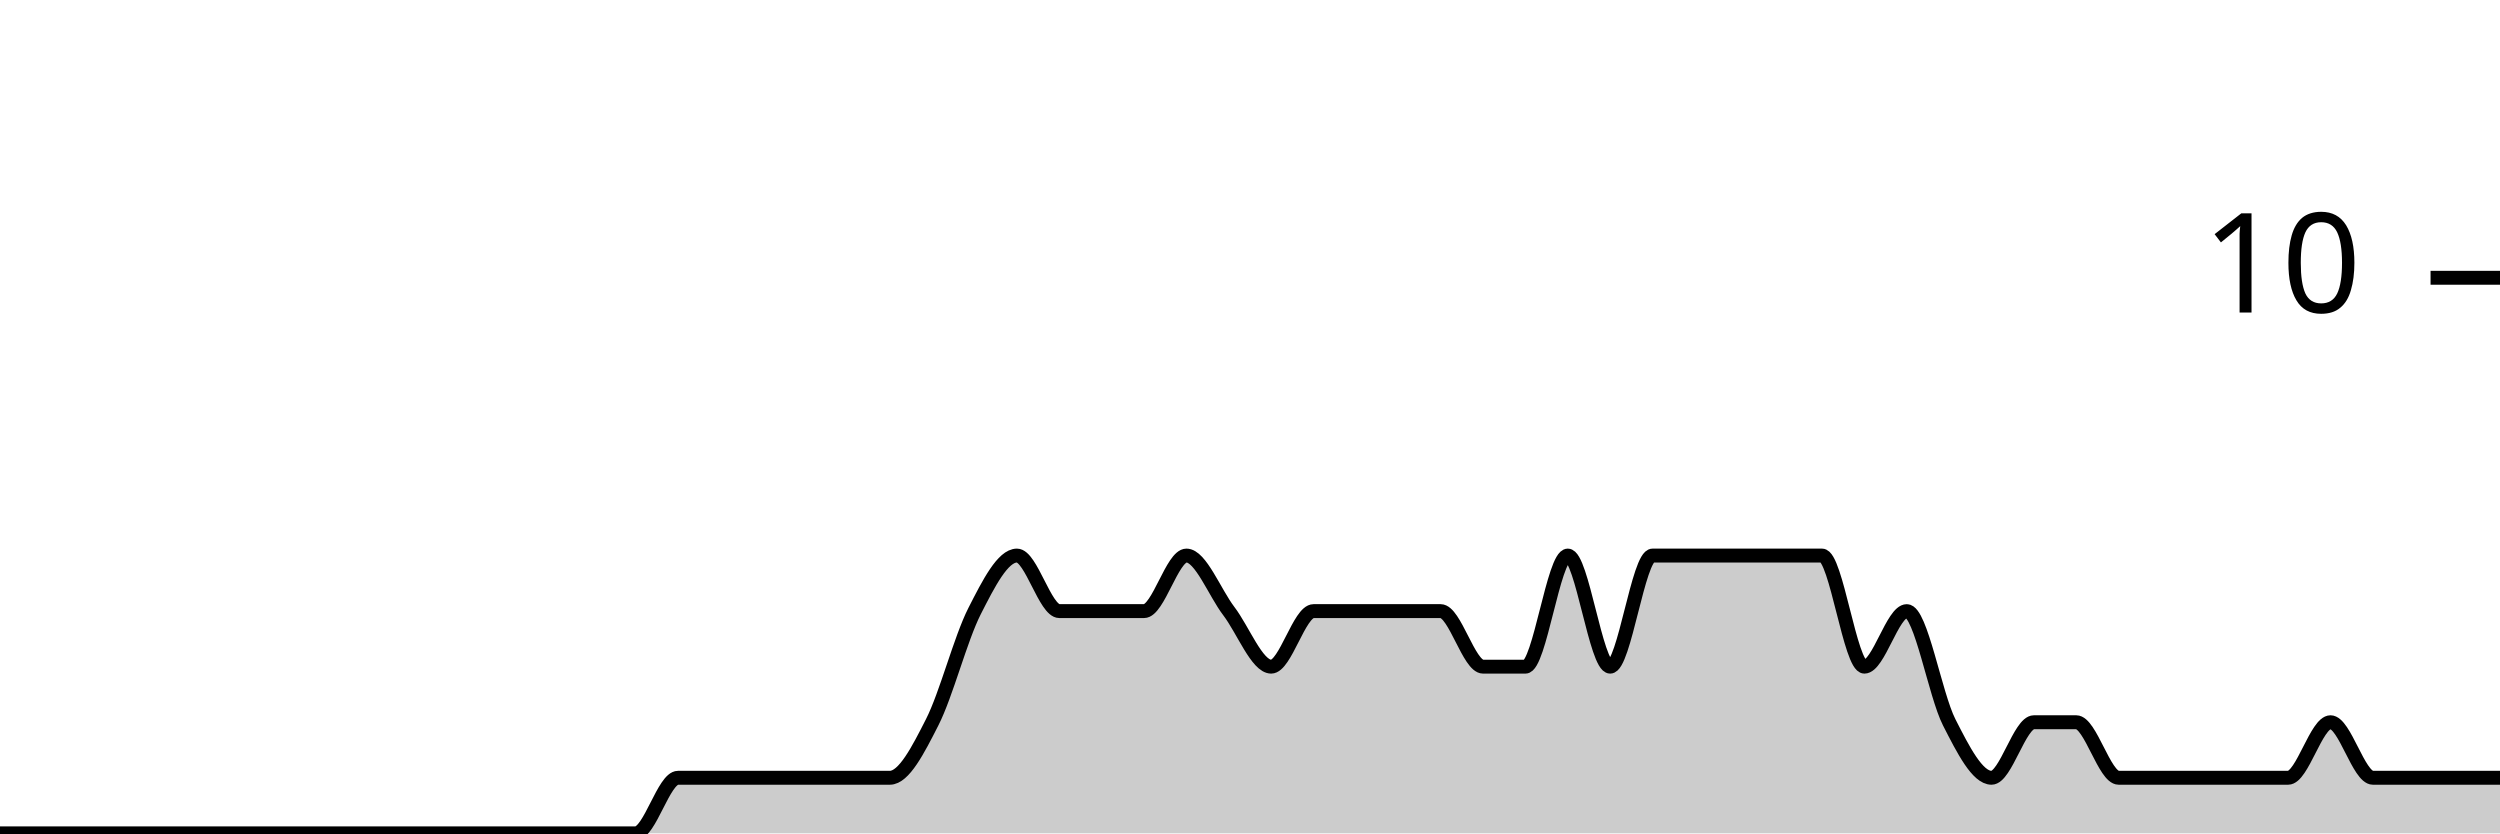
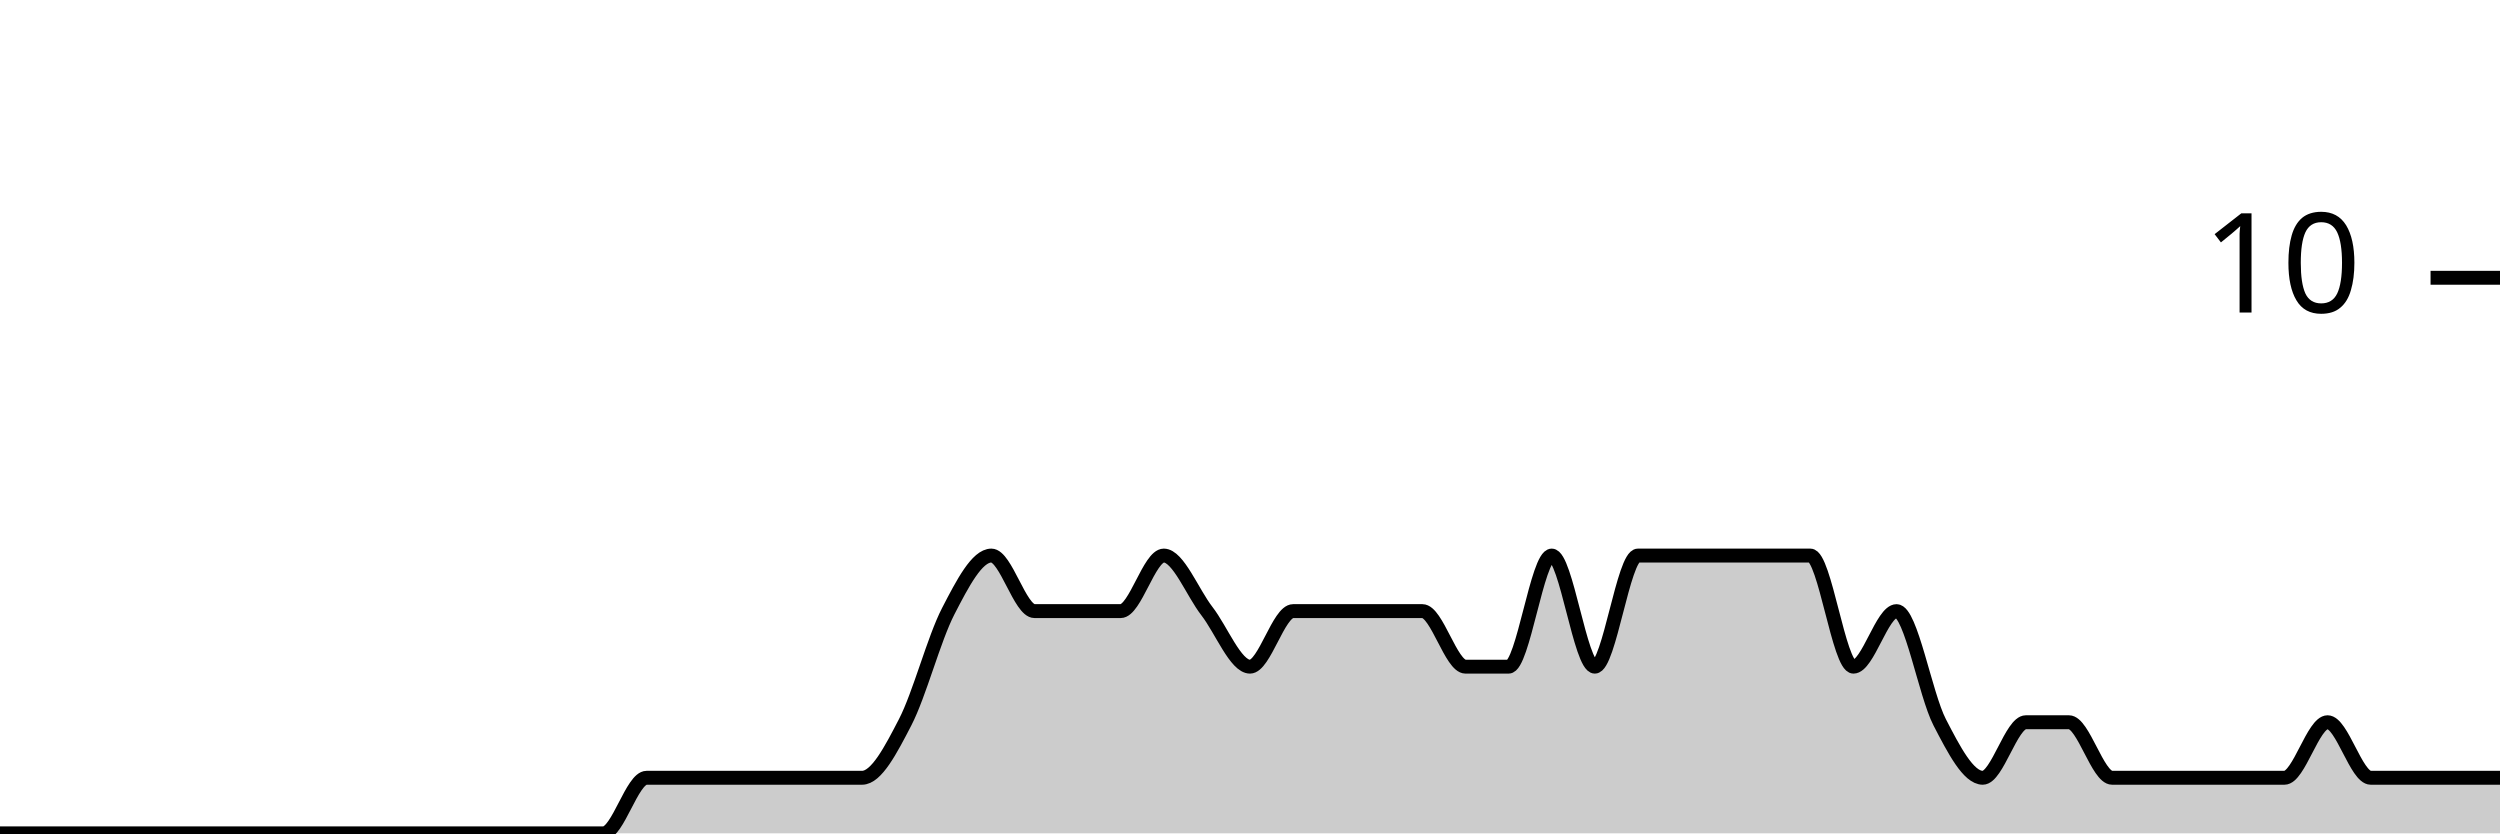
<svg xmlns="http://www.w3.org/2000/svg" viewBox="0 0 180 60">
  <g transform="translate(0,20)">
-     <path class="area" fill="rgba(0, 0, 0, 0.2)" d="M0,40C1.017,40,2.034,40,3.051,40C4.068,40,5.085,40,6.102,40C7.119,40,8.136,40,9.153,40C10.169,40,11.186,40,12.203,40C13.22,40,14.237,40,15.254,40C16.271,40,17.288,40,18.305,40C19.322,40,20.339,40,21.356,40C22.373,40,23.39,40,24.407,40C25.424,40,26.441,40,27.458,40C28.475,40,29.492,40,30.508,40C31.525,40,32.542,40,33.559,40C34.576,40,35.593,40,36.61,40C37.627,40,38.644,40,39.661,40C40.678,40,41.695,40,42.712,40C43.729,40,44.746,40,45.763,40C46.78,40,47.797,36,48.814,36C49.831,36,50.847,36,51.864,36C52.881,36,53.898,36,54.915,36C55.932,36,56.949,36,57.966,36C58.983,36,60,36,61.017,36C62.034,36,63.051,36,64.068,36C65.085,36,66.102,34,67.119,32C68.136,30,69.153,26,70.169,24C71.186,22,72.203,20,73.22,20C74.237,20,75.254,24,76.271,24C77.288,24,78.305,24,79.322,24C80.339,24,81.356,24,82.373,24C83.39,24,84.407,20,85.424,20C86.441,20,87.458,22.667,88.475,24C89.492,25.333,90.508,28,91.525,28C92.542,28,93.559,24,94.576,24C95.593,24,96.61,24,97.627,24C98.644,24,99.661,24,100.678,24C101.695,24,102.712,24,103.729,24C104.746,24,105.763,28,106.78,28C107.797,28,108.814,28,109.831,28C110.847,28,111.864,20,112.881,20C113.898,20,114.915,28,115.932,28C116.949,28,117.966,20,118.983,20C120,20,121.017,20,122.034,20C123.051,20,124.068,20,125.085,20C126.102,20,127.119,20,128.136,20C129.153,20,130.169,20,131.186,20C132.203,20,133.22,28,134.237,28C135.254,28,136.271,24,137.288,24C138.305,24,139.322,30,140.339,32C141.356,34,142.373,36,143.39,36C144.407,36,145.424,32,146.441,32C147.458,32,148.475,32,149.492,32C150.508,32,151.525,36,152.542,36C153.559,36,154.576,36,155.593,36C156.61,36,157.627,36,158.644,36C159.661,36,160.678,36,161.695,36C162.712,36,163.729,36,164.746,36C165.763,36,166.78,32,167.797,32C168.814,32,169.831,36,170.847,36C171.864,36,172.881,36,173.898,36C174.915,36,175.932,36,176.949,36C177.966,36,178.983,36,180,36L180,40C178.983,40,177.966,40,176.949,40C175.932,40,174.915,40,173.898,40C172.881,40,171.864,40,170.847,40C169.831,40,168.814,40,167.797,40C166.78,40,165.763,40,164.746,40C163.729,40,162.712,40,161.695,40C160.678,40,159.661,40,158.644,40C157.627,40,156.61,40,155.593,40C154.576,40,153.559,40,152.542,40C151.525,40,150.508,40,149.492,40C148.475,40,147.458,40,146.441,40C145.424,40,144.407,40,143.39,40C142.373,40,141.356,40,140.339,40C139.322,40,138.305,40,137.288,40C136.271,40,135.254,40,134.237,40C133.22,40,132.203,40,131.186,40C130.169,40,129.153,40,128.136,40C127.119,40,126.102,40,125.085,40C124.068,40,123.051,40,122.034,40C121.017,40,120,40,118.983,40C117.966,40,116.949,40,115.932,40C114.915,40,113.898,40,112.881,40C111.864,40,110.847,40,109.831,40C108.814,40,107.797,40,106.78,40C105.763,40,104.746,40,103.729,40C102.712,40,101.695,40,100.678,40C99.661,40,98.644,40,97.627,40C96.61,40,95.593,40,94.576,40C93.559,40,92.542,40,91.525,40C90.508,40,89.492,40,88.475,40C87.458,40,86.441,40,85.424,40C84.407,40,83.39,40,82.373,40C81.356,40,80.339,40,79.322,40C78.305,40,77.288,40,76.271,40C75.254,40,74.237,40,73.22,40C72.203,40,71.186,40,70.169,40C69.153,40,68.136,40,67.119,40C66.102,40,65.085,40,64.068,40C63.051,40,62.034,40,61.017,40C60,40,58.983,40,57.966,40C56.949,40,55.932,40,54.915,40C53.898,40,52.881,40,51.864,40C50.847,40,49.831,40,48.814,40C47.797,40,46.78,40,45.763,40C44.746,40,43.729,40,42.712,40C41.695,40,40.678,40,39.661,40C38.644,40,37.627,40,36.61,40C35.593,40,34.576,40,33.559,40C32.542,40,31.525,40,30.508,40C29.492,40,28.475,40,27.458,40C26.441,40,25.424,40,24.407,40C23.39,40,22.373,40,21.356,40C20.339,40,19.322,40,18.305,40C17.288,40,16.271,40,15.254,40C14.237,40,13.22,40,12.203,40C11.186,40,10.169,40,9.153,40C8.136,40,7.119,40,6.102,40C5.085,40,4.068,40,3.051,40C2.034,40,1.017,40,0,40Z" />
-     <path class="line" stroke="black" fill="none" d="M0,40C1.017,40,2.034,40,3.051,40C4.068,40,5.085,40,6.102,40C7.119,40,8.136,40,9.153,40C10.169,40,11.186,40,12.203,40C13.22,40,14.237,40,15.254,40C16.271,40,17.288,40,18.305,40C19.322,40,20.339,40,21.356,40C22.373,40,23.39,40,24.407,40C25.424,40,26.441,40,27.458,40C28.475,40,29.492,40,30.508,40C31.525,40,32.542,40,33.559,40C34.576,40,35.593,40,36.61,40C37.627,40,38.644,40,39.661,40C40.678,40,41.695,40,42.712,40C43.729,40,44.746,40,45.763,40C46.78,40,47.797,36,48.814,36C49.831,36,50.847,36,51.864,36C52.881,36,53.898,36,54.915,36C55.932,36,56.949,36,57.966,36C58.983,36,60,36,61.017,36C62.034,36,63.051,36,64.068,36C65.085,36,66.102,34,67.119,32C68.136,30,69.153,26,70.169,24C71.186,22,72.203,20,73.22,20C74.237,20,75.254,24,76.271,24C77.288,24,78.305,24,79.322,24C80.339,24,81.356,24,82.373,24C83.39,24,84.407,20,85.424,20C86.441,20,87.458,22.667,88.475,24C89.492,25.333,90.508,28,91.525,28C92.542,28,93.559,24,94.576,24C95.593,24,96.61,24,97.627,24C98.644,24,99.661,24,100.678,24C101.695,24,102.712,24,103.729,24C104.746,24,105.763,28,106.78,28C107.797,28,108.814,28,109.831,28C110.847,28,111.864,20,112.881,20C113.898,20,114.915,28,115.932,28C116.949,28,117.966,20,118.983,20C120,20,121.017,20,122.034,20C123.051,20,124.068,20,125.085,20C126.102,20,127.119,20,128.136,20C129.153,20,130.169,20,131.186,20C132.203,20,133.22,28,134.237,28C135.254,28,136.271,24,137.288,24C138.305,24,139.322,30,140.339,32C141.356,34,142.373,36,143.39,36C144.407,36,145.424,32,146.441,32C147.458,32,148.475,32,149.492,32C150.508,32,151.525,36,152.542,36C153.559,36,154.576,36,155.593,36C156.61,36,157.627,36,158.644,36C159.661,36,160.678,36,161.695,36C162.712,36,163.729,36,164.746,36C165.763,36,166.78,32,167.797,32C168.814,32,169.831,36,170.847,36C171.864,36,172.881,36,173.898,36C174.915,36,175.932,36,176.949,36C177.966,36,178.983,36,180,36" />
+     <path class="area" fill="rgba(0, 0, 0, 0.2)" d="M0,40C1.034,40,2.069,40,3.103,40C4.138,40,5.172,40,6.207,40C7.241,40,8.276,40,9.31,40C10.345,40,11.379,40,12.414,40C13.448,40,14.483,40,15.517,40C16.552,40,17.586,40,18.621,40C19.655,40,20.69,40,21.724,40C22.759,40,23.793,40,24.828,40C25.862,40,26.897,40,27.931,40C28.966,40,30,40,31.034,40C32.069,40,33.103,40,34.138,40C35.172,40,36.207,40,37.241,40C38.276,40,39.31,40,40.345,40C41.379,40,42.414,40,43.448,40C44.483,40,45.517,36,46.552,36C47.586,36,48.621,36,49.655,36C50.69,36,51.724,36,52.759,36C53.793,36,54.828,36,55.862,36C56.897,36,57.931,36,58.966,36C60,36,61.034,36,62.069,36C63.103,36,64.138,34,65.172,32C66.207,30,67.241,26,68.276,24C69.31,22,70.345,20,71.379,20C72.414,20,73.448,24,74.483,24C75.517,24,76.552,24,77.586,24C78.621,24,79.655,24,80.69,24C81.724,24,82.759,20,83.793,20C84.828,20,85.862,22.667,86.897,24C87.931,25.333,88.966,28,90,28C91.034,28,92.069,24,93.103,24C94.138,24,95.172,24,96.207,24C97.241,24,98.276,24,99.31,24C100.345,24,101.379,24,102.414,24C103.448,24,104.483,28,105.517,28C106.552,28,107.586,28,108.621,28C109.655,28,110.69,20,111.724,20C112.759,20,113.793,28,114.828,28C115.862,28,116.897,20,117.931,20C118.966,20,120,20,121.034,20C122.069,20,123.103,20,124.138,20C125.172,20,126.207,20,127.241,20C128.276,20,129.31,20,130.345,20C131.379,20,132.414,28,133.448,28C134.483,28,135.517,24,136.552,24C137.586,24,138.621,30,139.655,32C140.69,34,141.724,36,142.759,36C143.793,36,144.828,32,145.862,32C146.897,32,147.931,32,148.966,32C150,32,151.034,36,152.069,36C153.103,36,154.138,36,155.172,36C156.207,36,157.241,36,158.276,36C159.31,36,160.345,36,161.379,36C162.414,36,163.448,36,164.483,36C165.517,36,166.552,32,167.586,32C168.621,32,169.655,36,170.69,36C171.724,36,172.759,36,173.793,36C174.828,36,175.862,36,176.897,36C177.931,36,178.966,36,180,36L180,40C178.966,40,177.931,40,176.897,40C175.862,40,174.828,40,173.793,40C172.759,40,171.724,40,170.69,40C169.655,40,168.621,40,167.586,40C166.552,40,165.517,40,164.483,40C163.448,40,162.414,40,161.379,40C160.345,40,159.31,40,158.276,40C157.241,40,156.207,40,155.172,40C154.138,40,153.103,40,152.069,40C151.034,40,150,40,148.966,40C147.931,40,146.897,40,145.862,40C144.828,40,143.793,40,142.759,40C141.724,40,140.69,40,139.655,40C138.621,40,137.586,40,136.552,40C135.517,40,134.483,40,133.448,40C132.414,40,131.379,40,130.345,40C129.31,40,128.276,40,127.241,40C126.207,40,125.172,40,124.138,40C123.103,40,122.069,40,121.034,40C120,40,118.966,40,117.931,40C116.897,40,115.862,40,114.828,40C113.793,40,112.759,40,111.724,40C110.69,40,109.655,40,108.621,40C107.586,40,106.552,40,105.517,40C104.483,40,103.448,40,102.414,40C101.379,40,100.345,40,99.31,40C98.276,40,97.241,40,96.207,40C95.172,40,94.138,40,93.103,40C92.069,40,91.034,40,90,40C88.966,40,87.931,40,86.897,40C85.862,40,84.828,40,83.793,40C82.759,40,81.724,40,80.69,40C79.655,40,78.621,40,77.586,40C76.552,40,75.517,40,74.483,40C73.448,40,72.414,40,71.379,40C70.345,40,69.31,40,68.276,40C67.241,40,66.207,40,65.172,40C64.138,40,63.103,40,62.069,40C61.034,40,60,40,58.966,40C57.931,40,56.897,40,55.862,40C54.828,40,53.793,40,52.759,40C51.724,40,50.69,40,49.655,40C48.621,40,47.586,40,46.552,40C45.517,40,44.483,40,43.448,40C42.414,40,41.379,40,40.345,40C39.31,40,38.276,40,37.241,40C36.207,40,35.172,40,34.138,40C33.103,40,32.069,40,31.034,40C30,40,28.966,40,27.931,40C26.897,40,25.862,40,24.828,40C23.793,40,22.759,40,21.724,40C20.69,40,19.655,40,18.621,40C17.586,40,16.552,40,15.517,40C14.483,40,13.448,40,12.414,40C11.379,40,10.345,40,9.31,40C8.276,40,7.241,40,6.207,40C5.172,40,4.138,40,3.103,40C2.069,40,1.034,40,0,40Z" />
+     <path class="line" stroke="black" fill="none" d="M0,40C1.034,40,2.069,40,3.103,40C4.138,40,5.172,40,6.207,40C7.241,40,8.276,40,9.31,40C10.345,40,11.379,40,12.414,40C13.448,40,14.483,40,15.517,40C16.552,40,17.586,40,18.621,40C19.655,40,20.69,40,21.724,40C22.759,40,23.793,40,24.828,40C25.862,40,26.897,40,27.931,40C28.966,40,30,40,31.034,40C32.069,40,33.103,40,34.138,40C35.172,40,36.207,40,37.241,40C38.276,40,39.31,40,40.345,40C41.379,40,42.414,40,43.448,40C44.483,40,45.517,36,46.552,36C47.586,36,48.621,36,49.655,36C50.69,36,51.724,36,52.759,36C53.793,36,54.828,36,55.862,36C56.897,36,57.931,36,58.966,36C60,36,61.034,36,62.069,36C63.103,36,64.138,34,65.172,32C66.207,30,67.241,26,68.276,24C69.31,22,70.345,20,71.379,20C72.414,20,73.448,24,74.483,24C75.517,24,76.552,24,77.586,24C78.621,24,79.655,24,80.69,24C81.724,24,82.759,20,83.793,20C84.828,20,85.862,22.667,86.897,24C87.931,25.333,88.966,28,90,28C91.034,28,92.069,24,93.103,24C94.138,24,95.172,24,96.207,24C97.241,24,98.276,24,99.31,24C100.345,24,101.379,24,102.414,24C103.448,24,104.483,28,105.517,28C106.552,28,107.586,28,108.621,28C109.655,28,110.69,20,111.724,20C112.759,20,113.793,28,114.828,28C115.862,28,116.897,20,117.931,20C118.966,20,120,20,121.034,20C122.069,20,123.103,20,124.138,20C125.172,20,126.207,20,127.241,20C128.276,20,129.31,20,130.345,20C131.379,20,132.414,28,133.448,28C134.483,28,135.517,24,136.552,24C137.586,24,138.621,30,139.655,32C140.69,34,141.724,36,142.759,36C143.793,36,144.828,32,145.862,32C146.897,32,147.931,32,148.966,32C150,32,151.034,36,152.069,36C153.103,36,154.138,36,155.172,36C156.207,36,157.241,36,158.276,36C159.31,36,160.345,36,161.379,36C162.414,36,163.448,36,164.483,36C165.517,36,166.552,32,167.586,32C168.621,32,169.655,36,170.69,36C171.724,36,172.759,36,173.793,36C174.828,36,175.862,36,176.897,36C177.931,36,178.966,36,180,36" />
    <path class="axis-ceiling" stroke-width="1" stroke="black" fill="none" d="M175,0L180,0" />
    <text class="axis-ceiling-label" font-family="sans-serif" text-anchor="end" font-size="10px" x="170" y="2.5">10</text>
  </g>
</svg>
